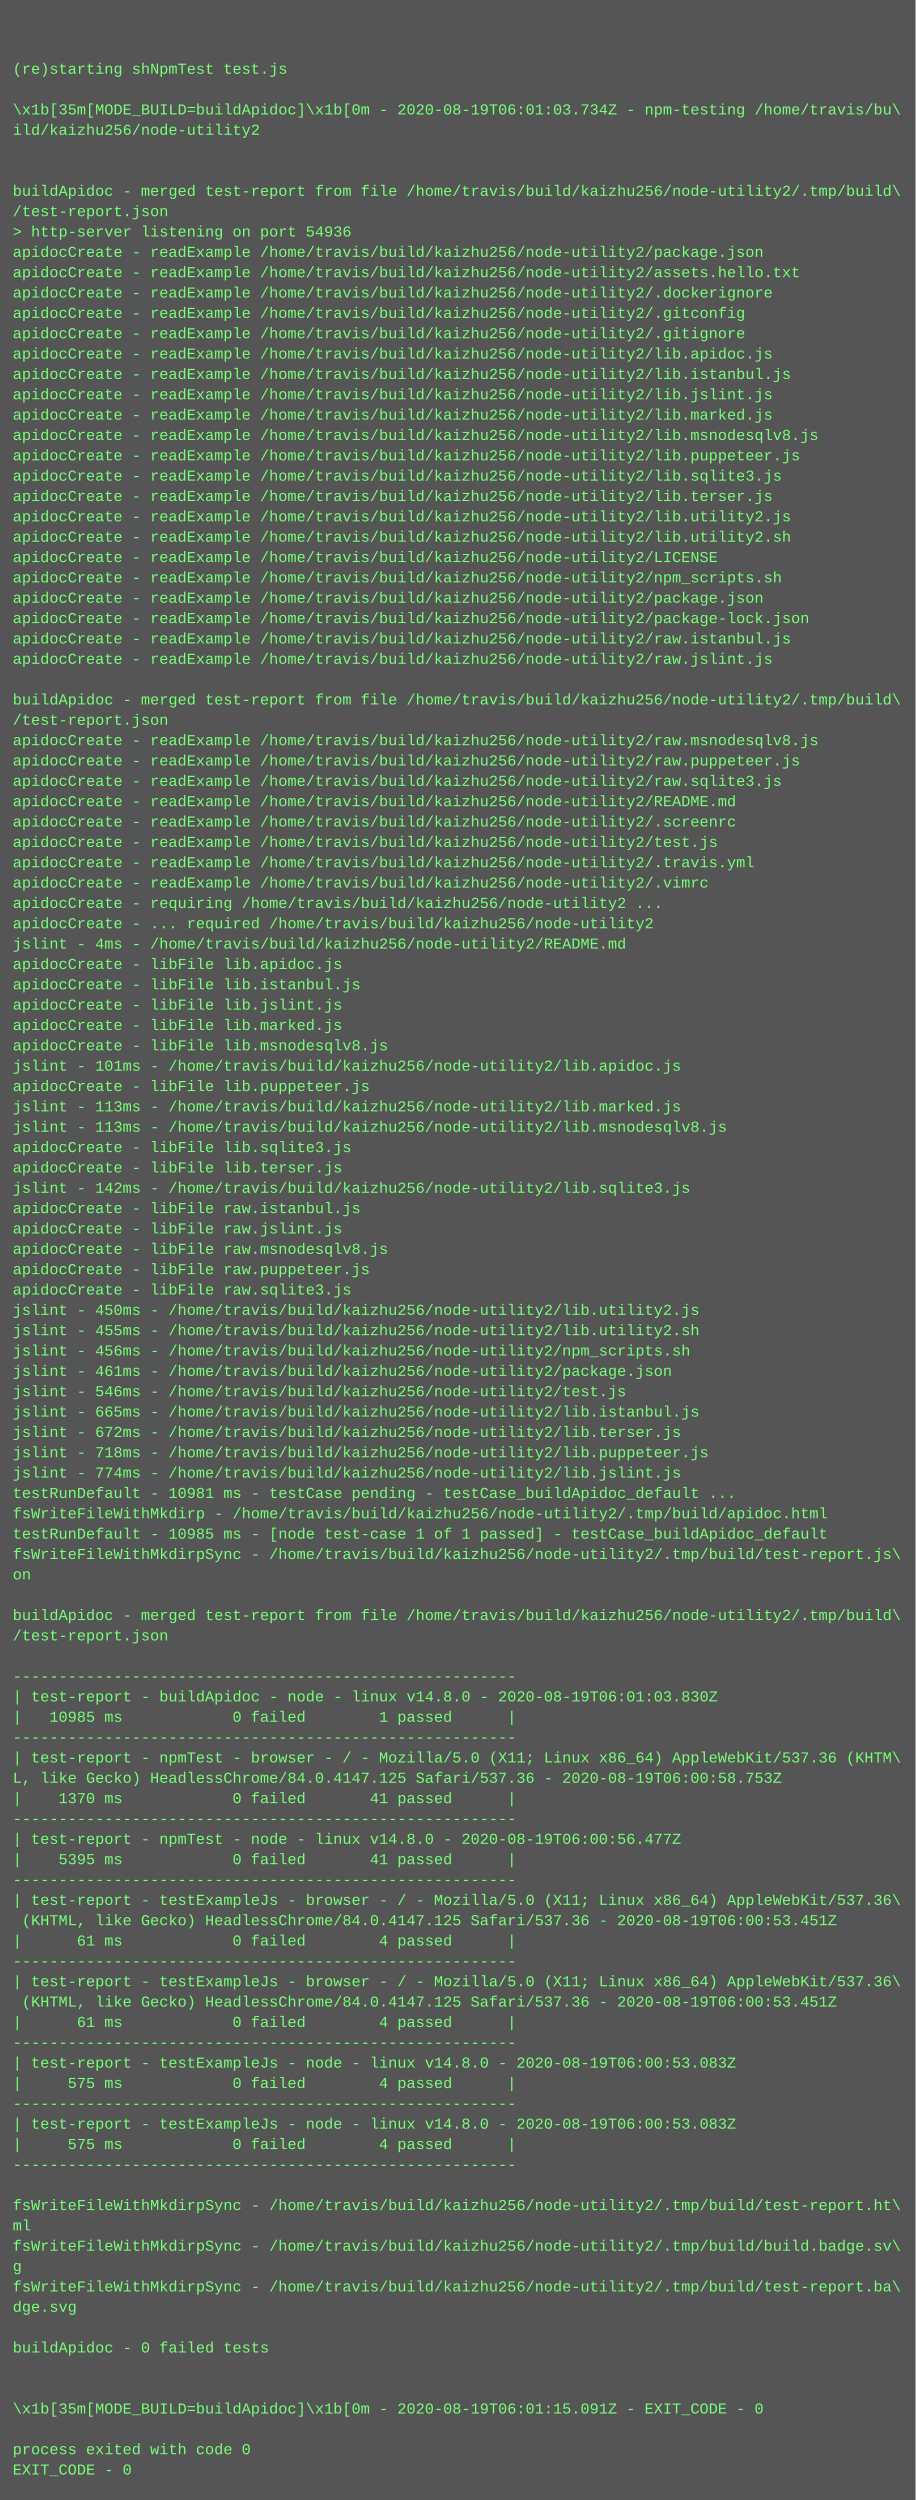
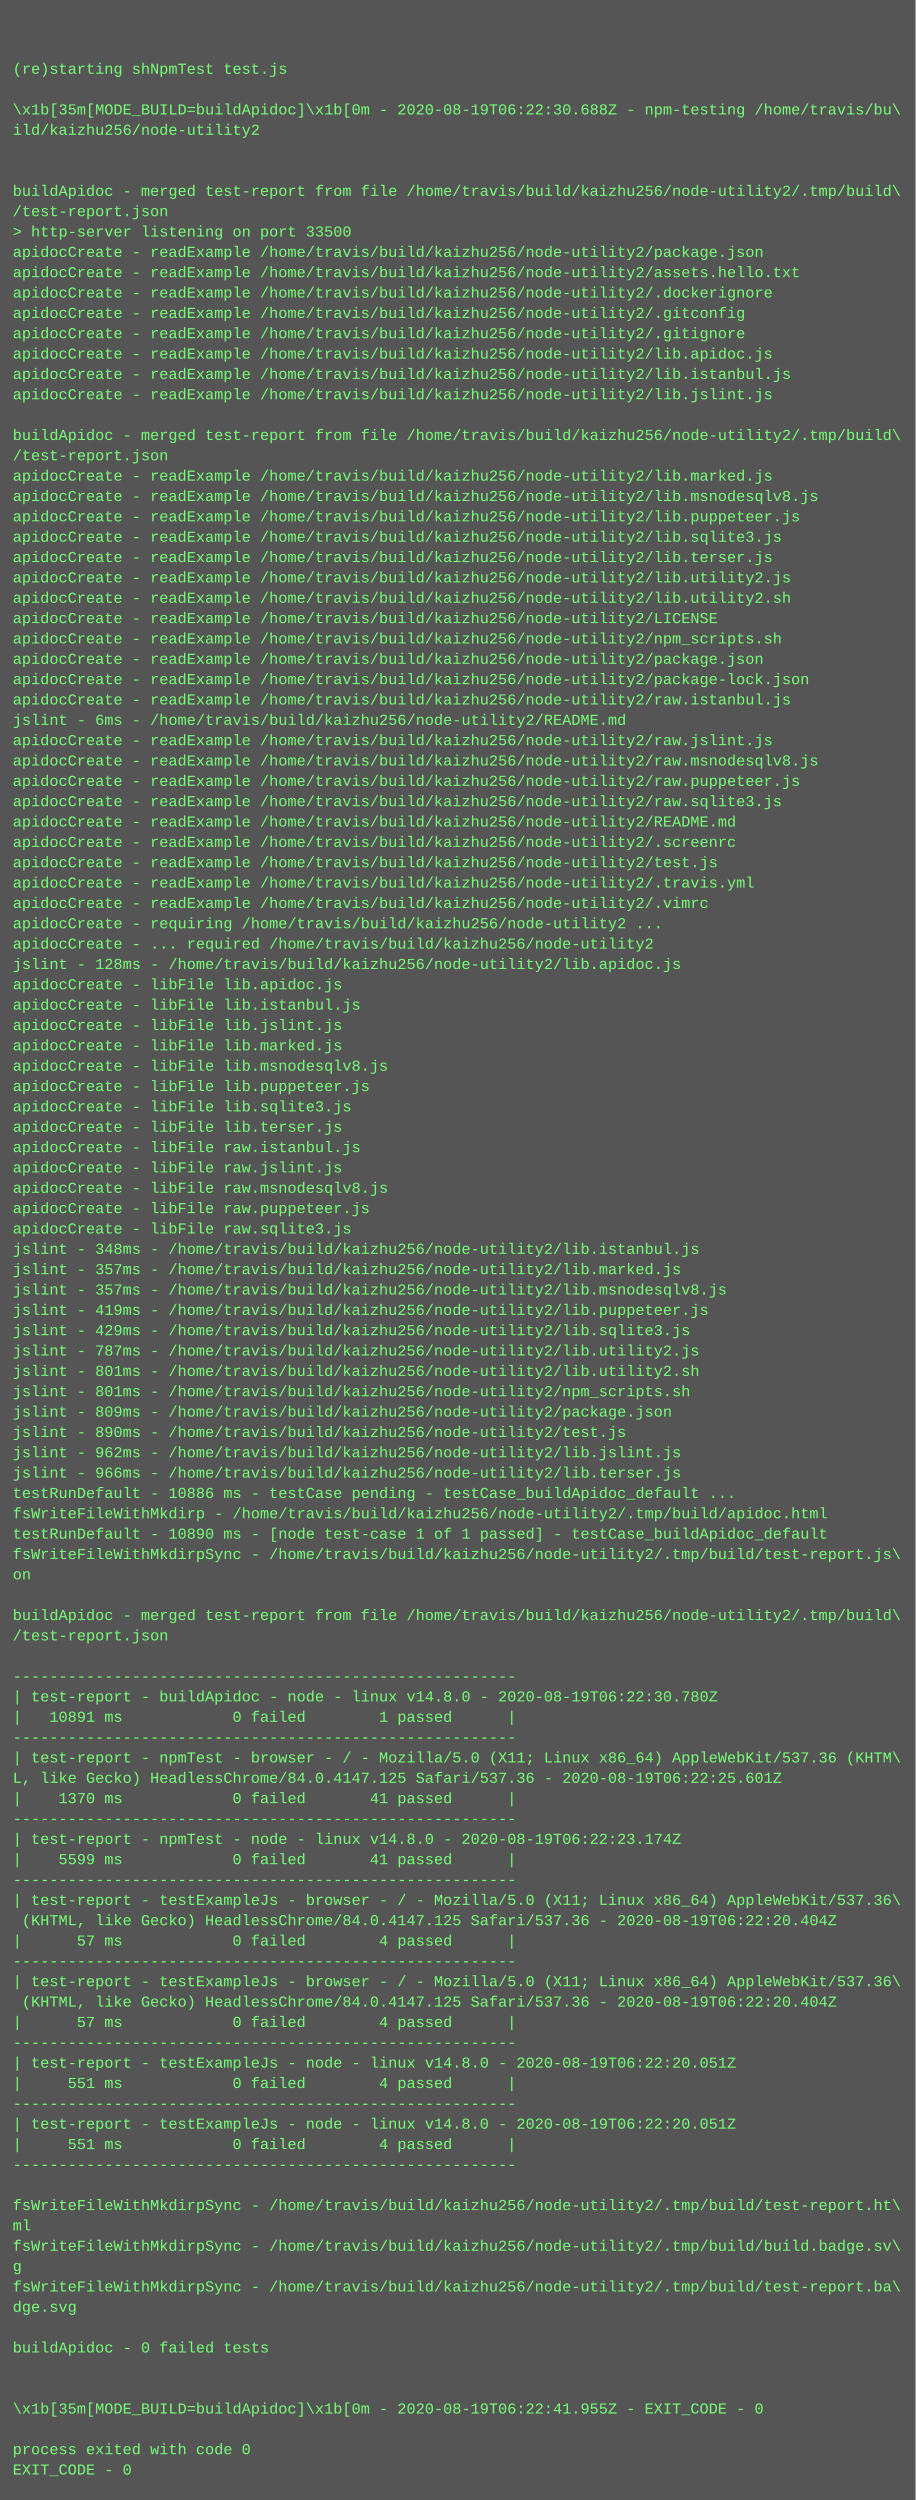
<svg xmlns="http://www.w3.org/2000/svg" height="1966" width="720">
  <rect height="1966" fill="#555" width="720" />
  <text fill="#7f7" font-family="Courier New" font-size="12" xml:space="preserve">
    <tspan x="10" y="26" />
    <tspan x="10" y="42" />
    <tspan x="10" y="58">(re)starting shNpmTest test.js</tspan>
    <tspan x="10" y="74" />
-     <tspan x="10" y="90">\x1b[35m[MODE_BUILD=buildApidoc]\x1b[0m - 2020-08-19T06:01:03.734Z - npm-testing /home/travis/bu\</tspan>
+     <tspan x="10" y="90">\x1b[35m[MODE_BUILD=buildApidoc]\x1b[0m - 2020-08-19T06:22:30.688Z - npm-testing /home/travis/bu\</tspan>
    <tspan x="10" y="106">ild/kaizhu256/node-utility2</tspan>
    <tspan x="10" y="122" />
    <tspan x="10" y="138" />
    <tspan x="10" y="154">buildApidoc - merged test-report from file /home/travis/build/kaizhu256/node-utility2/.tmp/build\</tspan>
    <tspan x="10" y="170">/test-report.json</tspan>
-     <tspan x="10" y="186">&gt; http-server listening on port 54936</tspan>
+     <tspan x="10" y="186">&gt; http-server listening on port 33500</tspan>
    <tspan x="10" y="202">apidocCreate - readExample /home/travis/build/kaizhu256/node-utility2/package.json</tspan>
    <tspan x="10" y="218">apidocCreate - readExample /home/travis/build/kaizhu256/node-utility2/assets.hello.txt</tspan>
    <tspan x="10" y="234">apidocCreate - readExample /home/travis/build/kaizhu256/node-utility2/.dockerignore</tspan>
    <tspan x="10" y="250">apidocCreate - readExample /home/travis/build/kaizhu256/node-utility2/.gitconfig</tspan>
    <tspan x="10" y="266">apidocCreate - readExample /home/travis/build/kaizhu256/node-utility2/.gitignore</tspan>
    <tspan x="10" y="282">apidocCreate - readExample /home/travis/build/kaizhu256/node-utility2/lib.apidoc.js</tspan>
    <tspan x="10" y="298">apidocCreate - readExample /home/travis/build/kaizhu256/node-utility2/lib.istanbul.js</tspan>
    <tspan x="10" y="314">apidocCreate - readExample /home/travis/build/kaizhu256/node-utility2/lib.jslint.js</tspan>
-     <tspan x="10" y="330">apidocCreate - readExample /home/travis/build/kaizhu256/node-utility2/lib.marked.js</tspan>
-     <tspan x="10" y="346">apidocCreate - readExample /home/travis/build/kaizhu256/node-utility2/lib.msnodesqlv8.js</tspan>
-     <tspan x="10" y="362">apidocCreate - readExample /home/travis/build/kaizhu256/node-utility2/lib.puppeteer.js</tspan>
-     <tspan x="10" y="378">apidocCreate - readExample /home/travis/build/kaizhu256/node-utility2/lib.sqlite3.js</tspan>
-     <tspan x="10" y="394">apidocCreate - readExample /home/travis/build/kaizhu256/node-utility2/lib.terser.js</tspan>
-     <tspan x="10" y="410">apidocCreate - readExample /home/travis/build/kaizhu256/node-utility2/lib.utility2.js</tspan>
-     <tspan x="10" y="426">apidocCreate - readExample /home/travis/build/kaizhu256/node-utility2/lib.utility2.sh</tspan>
-     <tspan x="10" y="442">apidocCreate - readExample /home/travis/build/kaizhu256/node-utility2/LICENSE</tspan>
-     <tspan x="10" y="458">apidocCreate - readExample /home/travis/build/kaizhu256/node-utility2/npm_scripts.sh</tspan>
-     <tspan x="10" y="474">apidocCreate - readExample /home/travis/build/kaizhu256/node-utility2/package.json</tspan>
-     <tspan x="10" y="490">apidocCreate - readExample /home/travis/build/kaizhu256/node-utility2/package-lock.json</tspan>
-     <tspan x="10" y="506">apidocCreate - readExample /home/travis/build/kaizhu256/node-utility2/raw.istanbul.js</tspan>
-     <tspan x="10" y="522">apidocCreate - readExample /home/travis/build/kaizhu256/node-utility2/raw.jslint.js</tspan>
-     <tspan x="10" y="538" />
-     <tspan x="10" y="554">buildApidoc - merged test-report from file /home/travis/build/kaizhu256/node-utility2/.tmp/build\</tspan>
-     <tspan x="10" y="570">/test-report.json</tspan>
-     <tspan x="10" y="586">apidocCreate - readExample /home/travis/build/kaizhu256/node-utility2/raw.msnodesqlv8.js</tspan>
-     <tspan x="10" y="602">apidocCreate - readExample /home/travis/build/kaizhu256/node-utility2/raw.puppeteer.js</tspan>
-     <tspan x="10" y="618">apidocCreate - readExample /home/travis/build/kaizhu256/node-utility2/raw.sqlite3.js</tspan>
-     <tspan x="10" y="634">apidocCreate - readExample /home/travis/build/kaizhu256/node-utility2/README.md</tspan>
-     <tspan x="10" y="650">apidocCreate - readExample /home/travis/build/kaizhu256/node-utility2/.screenrc</tspan>
-     <tspan x="10" y="666">apidocCreate - readExample /home/travis/build/kaizhu256/node-utility2/test.js</tspan>
-     <tspan x="10" y="682">apidocCreate - readExample /home/travis/build/kaizhu256/node-utility2/.travis.yml</tspan>
-     <tspan x="10" y="698">apidocCreate - readExample /home/travis/build/kaizhu256/node-utility2/.vimrc</tspan>
-     <tspan x="10" y="714">apidocCreate - requiring /home/travis/build/kaizhu256/node-utility2 ...</tspan>
-     <tspan x="10" y="730">apidocCreate - ... required /home/travis/build/kaizhu256/node-utility2</tspan>
-     <tspan x="10" y="746">jslint - 4ms - /home/travis/build/kaizhu256/node-utility2/README.md</tspan>
-     <tspan x="10" y="762">apidocCreate - libFile lib.apidoc.js</tspan>
-     <tspan x="10" y="778">apidocCreate - libFile lib.istanbul.js</tspan>
-     <tspan x="10" y="794">apidocCreate - libFile lib.jslint.js</tspan>
-     <tspan x="10" y="810">apidocCreate - libFile lib.marked.js</tspan>
-     <tspan x="10" y="826">apidocCreate - libFile lib.msnodesqlv8.js</tspan>
-     <tspan x="10" y="842">jslint - 101ms - /home/travis/build/kaizhu256/node-utility2/lib.apidoc.js</tspan>
+     <tspan x="10" y="330" />
+     <tspan x="10" y="346">buildApidoc - merged test-report from file /home/travis/build/kaizhu256/node-utility2/.tmp/build\</tspan>
+     <tspan x="10" y="362">/test-report.json</tspan>
+     <tspan x="10" y="378">apidocCreate - readExample /home/travis/build/kaizhu256/node-utility2/lib.marked.js</tspan>
+     <tspan x="10" y="394">apidocCreate - readExample /home/travis/build/kaizhu256/node-utility2/lib.msnodesqlv8.js</tspan>
+     <tspan x="10" y="410">apidocCreate - readExample /home/travis/build/kaizhu256/node-utility2/lib.puppeteer.js</tspan>
+     <tspan x="10" y="426">apidocCreate - readExample /home/travis/build/kaizhu256/node-utility2/lib.sqlite3.js</tspan>
+     <tspan x="10" y="442">apidocCreate - readExample /home/travis/build/kaizhu256/node-utility2/lib.terser.js</tspan>
+     <tspan x="10" y="458">apidocCreate - readExample /home/travis/build/kaizhu256/node-utility2/lib.utility2.js</tspan>
+     <tspan x="10" y="474">apidocCreate - readExample /home/travis/build/kaizhu256/node-utility2/lib.utility2.sh</tspan>
+     <tspan x="10" y="490">apidocCreate - readExample /home/travis/build/kaizhu256/node-utility2/LICENSE</tspan>
+     <tspan x="10" y="506">apidocCreate - readExample /home/travis/build/kaizhu256/node-utility2/npm_scripts.sh</tspan>
+     <tspan x="10" y="522">apidocCreate - readExample /home/travis/build/kaizhu256/node-utility2/package.json</tspan>
+     <tspan x="10" y="538">apidocCreate - readExample /home/travis/build/kaizhu256/node-utility2/package-lock.json</tspan>
+     <tspan x="10" y="554">apidocCreate - readExample /home/travis/build/kaizhu256/node-utility2/raw.istanbul.js</tspan>
+     <tspan x="10" y="570">jslint - 6ms - /home/travis/build/kaizhu256/node-utility2/README.md</tspan>
+     <tspan x="10" y="586">apidocCreate - readExample /home/travis/build/kaizhu256/node-utility2/raw.jslint.js</tspan>
+     <tspan x="10" y="602">apidocCreate - readExample /home/travis/build/kaizhu256/node-utility2/raw.msnodesqlv8.js</tspan>
+     <tspan x="10" y="618">apidocCreate - readExample /home/travis/build/kaizhu256/node-utility2/raw.puppeteer.js</tspan>
+     <tspan x="10" y="634">apidocCreate - readExample /home/travis/build/kaizhu256/node-utility2/raw.sqlite3.js</tspan>
+     <tspan x="10" y="650">apidocCreate - readExample /home/travis/build/kaizhu256/node-utility2/README.md</tspan>
+     <tspan x="10" y="666">apidocCreate - readExample /home/travis/build/kaizhu256/node-utility2/.screenrc</tspan>
+     <tspan x="10" y="682">apidocCreate - readExample /home/travis/build/kaizhu256/node-utility2/test.js</tspan>
+     <tspan x="10" y="698">apidocCreate - readExample /home/travis/build/kaizhu256/node-utility2/.travis.yml</tspan>
+     <tspan x="10" y="714">apidocCreate - readExample /home/travis/build/kaizhu256/node-utility2/.vimrc</tspan>
+     <tspan x="10" y="730">apidocCreate - requiring /home/travis/build/kaizhu256/node-utility2 ...</tspan>
+     <tspan x="10" y="746">apidocCreate - ... required /home/travis/build/kaizhu256/node-utility2</tspan>
+     <tspan x="10" y="762">jslint - 128ms - /home/travis/build/kaizhu256/node-utility2/lib.apidoc.js</tspan>
+     <tspan x="10" y="778">apidocCreate - libFile lib.apidoc.js</tspan>
+     <tspan x="10" y="794">apidocCreate - libFile lib.istanbul.js</tspan>
+     <tspan x="10" y="810">apidocCreate - libFile lib.jslint.js</tspan>
+     <tspan x="10" y="826">apidocCreate - libFile lib.marked.js</tspan>
+     <tspan x="10" y="842">apidocCreate - libFile lib.msnodesqlv8.js</tspan>
    <tspan x="10" y="858">apidocCreate - libFile lib.puppeteer.js</tspan>
-     <tspan x="10" y="874">jslint - 113ms - /home/travis/build/kaizhu256/node-utility2/lib.marked.js</tspan>
-     <tspan x="10" y="890">jslint - 113ms - /home/travis/build/kaizhu256/node-utility2/lib.msnodesqlv8.js</tspan>
-     <tspan x="10" y="906">apidocCreate - libFile lib.sqlite3.js</tspan>
-     <tspan x="10" y="922">apidocCreate - libFile lib.terser.js</tspan>
-     <tspan x="10" y="938">jslint - 142ms - /home/travis/build/kaizhu256/node-utility2/lib.sqlite3.js</tspan>
-     <tspan x="10" y="954">apidocCreate - libFile raw.istanbul.js</tspan>
-     <tspan x="10" y="970">apidocCreate - libFile raw.jslint.js</tspan>
-     <tspan x="10" y="986">apidocCreate - libFile raw.msnodesqlv8.js</tspan>
-     <tspan x="10" y="1002">apidocCreate - libFile raw.puppeteer.js</tspan>
-     <tspan x="10" y="1018">apidocCreate - libFile raw.sqlite3.js</tspan>
-     <tspan x="10" y="1034">jslint - 450ms - /home/travis/build/kaizhu256/node-utility2/lib.utility2.js</tspan>
-     <tspan x="10" y="1050">jslint - 455ms - /home/travis/build/kaizhu256/node-utility2/lib.utility2.sh</tspan>
-     <tspan x="10" y="1066">jslint - 456ms - /home/travis/build/kaizhu256/node-utility2/npm_scripts.sh</tspan>
-     <tspan x="10" y="1082">jslint - 461ms - /home/travis/build/kaizhu256/node-utility2/package.json</tspan>
-     <tspan x="10" y="1098">jslint - 546ms - /home/travis/build/kaizhu256/node-utility2/test.js</tspan>
-     <tspan x="10" y="1114">jslint - 665ms - /home/travis/build/kaizhu256/node-utility2/lib.istanbul.js</tspan>
-     <tspan x="10" y="1130">jslint - 672ms - /home/travis/build/kaizhu256/node-utility2/lib.terser.js</tspan>
-     <tspan x="10" y="1146">jslint - 718ms - /home/travis/build/kaizhu256/node-utility2/lib.puppeteer.js</tspan>
-     <tspan x="10" y="1162">jslint - 774ms - /home/travis/build/kaizhu256/node-utility2/lib.jslint.js</tspan>
-     <tspan x="10" y="1178">testRunDefault - 10981 ms - testCase pending - testCase_buildApidoc_default ...</tspan>
+     <tspan x="10" y="874">apidocCreate - libFile lib.sqlite3.js</tspan>
+     <tspan x="10" y="890">apidocCreate - libFile lib.terser.js</tspan>
+     <tspan x="10" y="906">apidocCreate - libFile raw.istanbul.js</tspan>
+     <tspan x="10" y="922">apidocCreate - libFile raw.jslint.js</tspan>
+     <tspan x="10" y="938">apidocCreate - libFile raw.msnodesqlv8.js</tspan>
+     <tspan x="10" y="954">apidocCreate - libFile raw.puppeteer.js</tspan>
+     <tspan x="10" y="970">apidocCreate - libFile raw.sqlite3.js</tspan>
+     <tspan x="10" y="986">jslint - 348ms - /home/travis/build/kaizhu256/node-utility2/lib.istanbul.js</tspan>
+     <tspan x="10" y="1002">jslint - 357ms - /home/travis/build/kaizhu256/node-utility2/lib.marked.js</tspan>
+     <tspan x="10" y="1018">jslint - 357ms - /home/travis/build/kaizhu256/node-utility2/lib.msnodesqlv8.js</tspan>
+     <tspan x="10" y="1034">jslint - 419ms - /home/travis/build/kaizhu256/node-utility2/lib.puppeteer.js</tspan>
+     <tspan x="10" y="1050">jslint - 429ms - /home/travis/build/kaizhu256/node-utility2/lib.sqlite3.js</tspan>
+     <tspan x="10" y="1066">jslint - 787ms - /home/travis/build/kaizhu256/node-utility2/lib.utility2.js</tspan>
+     <tspan x="10" y="1082">jslint - 801ms - /home/travis/build/kaizhu256/node-utility2/lib.utility2.sh</tspan>
+     <tspan x="10" y="1098">jslint - 801ms - /home/travis/build/kaizhu256/node-utility2/npm_scripts.sh</tspan>
+     <tspan x="10" y="1114">jslint - 809ms - /home/travis/build/kaizhu256/node-utility2/package.json</tspan>
+     <tspan x="10" y="1130">jslint - 890ms - /home/travis/build/kaizhu256/node-utility2/test.js</tspan>
+     <tspan x="10" y="1146">jslint - 962ms - /home/travis/build/kaizhu256/node-utility2/lib.jslint.js</tspan>
+     <tspan x="10" y="1162">jslint - 966ms - /home/travis/build/kaizhu256/node-utility2/lib.terser.js</tspan>
+     <tspan x="10" y="1178">testRunDefault - 10886 ms - testCase pending - testCase_buildApidoc_default ...</tspan>
    <tspan x="10" y="1194">fsWriteFileWithMkdirp - /home/travis/build/kaizhu256/node-utility2/.tmp/build/apidoc.html</tspan>
-     <tspan x="10" y="1210">testRunDefault - 10985 ms - [node test-case 1 of 1 passed] - testCase_buildApidoc_default</tspan>
+     <tspan x="10" y="1210">testRunDefault - 10890 ms - [node test-case 1 of 1 passed] - testCase_buildApidoc_default</tspan>
    <tspan x="10" y="1226">fsWriteFileWithMkdirpSync - /home/travis/build/kaizhu256/node-utility2/.tmp/build/test-report.js\</tspan>
    <tspan x="10" y="1242">on</tspan>
    <tspan x="10" y="1258" />
    <tspan x="10" y="1274">buildApidoc - merged test-report from file /home/travis/build/kaizhu256/node-utility2/.tmp/build\</tspan>
    <tspan x="10" y="1290">/test-report.json</tspan>
    <tspan x="10" y="1306" />
    <tspan x="10" y="1322">-------------------------------------------------------</tspan>
-     <tspan x="10" y="1338">| test-report - buildApidoc - node - linux v14.8.0 - 2020-08-19T06:01:03.830Z</tspan>
-     <tspan x="10" y="1354">|   10985 ms            0 failed        1 passed      |</tspan>
+     <tspan x="10" y="1338">| test-report - buildApidoc - node - linux v14.8.0 - 2020-08-19T06:22:30.780Z</tspan>
+     <tspan x="10" y="1354">|   10891 ms            0 failed        1 passed      |</tspan>
    <tspan x="10" y="1370">-------------------------------------------------------</tspan>
    <tspan x="10" y="1386">| test-report - npmTest - browser - / - Mozilla/5.0 (X11; Linux x86_64) AppleWebKit/537.36 (KHTM\</tspan>
-     <tspan x="10" y="1402">L, like Gecko) HeadlessChrome/84.0.4147.125 Safari/537.36 - 2020-08-19T06:00:58.753Z</tspan>
+     <tspan x="10" y="1402">L, like Gecko) HeadlessChrome/84.0.4147.125 Safari/537.36 - 2020-08-19T06:22:25.601Z</tspan>
    <tspan x="10" y="1418">|    1370 ms            0 failed       41 passed      |</tspan>
    <tspan x="10" y="1434">-------------------------------------------------------</tspan>
-     <tspan x="10" y="1450">| test-report - npmTest - node - linux v14.8.0 - 2020-08-19T06:00:56.477Z</tspan>
-     <tspan x="10" y="1466">|    5395 ms            0 failed       41 passed      |</tspan>
+     <tspan x="10" y="1450">| test-report - npmTest - node - linux v14.8.0 - 2020-08-19T06:22:23.174Z</tspan>
+     <tspan x="10" y="1466">|    5599 ms            0 failed       41 passed      |</tspan>
    <tspan x="10" y="1482">-------------------------------------------------------</tspan>
    <tspan x="10" y="1498">| test-report - testExampleJs - browser - / - Mozilla/5.0 (X11; Linux x86_64) AppleWebKit/537.36\</tspan>
-     <tspan x="10" y="1514"> (KHTML, like Gecko) HeadlessChrome/84.0.4147.125 Safari/537.36 - 2020-08-19T06:00:53.451Z</tspan>
-     <tspan x="10" y="1530">|      61 ms            0 failed        4 passed      |</tspan>
+     <tspan x="10" y="1514"> (KHTML, like Gecko) HeadlessChrome/84.0.4147.125 Safari/537.36 - 2020-08-19T06:22:20.404Z</tspan>
+     <tspan x="10" y="1530">|      57 ms            0 failed        4 passed      |</tspan>
    <tspan x="10" y="1546">-------------------------------------------------------</tspan>
    <tspan x="10" y="1562">| test-report - testExampleJs - browser - / - Mozilla/5.0 (X11; Linux x86_64) AppleWebKit/537.36\</tspan>
-     <tspan x="10" y="1578"> (KHTML, like Gecko) HeadlessChrome/84.0.4147.125 Safari/537.36 - 2020-08-19T06:00:53.451Z</tspan>
-     <tspan x="10" y="1594">|      61 ms            0 failed        4 passed      |</tspan>
+     <tspan x="10" y="1578"> (KHTML, like Gecko) HeadlessChrome/84.0.4147.125 Safari/537.36 - 2020-08-19T06:22:20.404Z</tspan>
+     <tspan x="10" y="1594">|      57 ms            0 failed        4 passed      |</tspan>
    <tspan x="10" y="1610">-------------------------------------------------------</tspan>
-     <tspan x="10" y="1626">| test-report - testExampleJs - node - linux v14.8.0 - 2020-08-19T06:00:53.083Z</tspan>
-     <tspan x="10" y="1642">|     575 ms            0 failed        4 passed      |</tspan>
+     <tspan x="10" y="1626">| test-report - testExampleJs - node - linux v14.8.0 - 2020-08-19T06:22:20.051Z</tspan>
+     <tspan x="10" y="1642">|     551 ms            0 failed        4 passed      |</tspan>
    <tspan x="10" y="1658">-------------------------------------------------------</tspan>
-     <tspan x="10" y="1674">| test-report - testExampleJs - node - linux v14.8.0 - 2020-08-19T06:00:53.083Z</tspan>
-     <tspan x="10" y="1690">|     575 ms            0 failed        4 passed      |</tspan>
+     <tspan x="10" y="1674">| test-report - testExampleJs - node - linux v14.8.0 - 2020-08-19T06:22:20.051Z</tspan>
+     <tspan x="10" y="1690">|     551 ms            0 failed        4 passed      |</tspan>
    <tspan x="10" y="1706">-------------------------------------------------------</tspan>
    <tspan x="10" y="1722" />
    <tspan x="10" y="1738">fsWriteFileWithMkdirpSync - /home/travis/build/kaizhu256/node-utility2/.tmp/build/test-report.ht\</tspan>
    <tspan x="10" y="1754">ml</tspan>
    <tspan x="10" y="1770">fsWriteFileWithMkdirpSync - /home/travis/build/kaizhu256/node-utility2/.tmp/build/build.badge.sv\</tspan>
    <tspan x="10" y="1786">g</tspan>
    <tspan x="10" y="1802">fsWriteFileWithMkdirpSync - /home/travis/build/kaizhu256/node-utility2/.tmp/build/test-report.ba\</tspan>
    <tspan x="10" y="1818">dge.svg</tspan>
    <tspan x="10" y="1834" />
    <tspan x="10" y="1850">buildApidoc - 0 failed tests</tspan>
    <tspan x="10" y="1866" />
    <tspan x="10" y="1882" />
-     <tspan x="10" y="1898">\x1b[35m[MODE_BUILD=buildApidoc]\x1b[0m - 2020-08-19T06:01:15.091Z - EXIT_CODE - 0</tspan>
+     <tspan x="10" y="1898">\x1b[35m[MODE_BUILD=buildApidoc]\x1b[0m - 2020-08-19T06:22:41.955Z - EXIT_CODE - 0</tspan>
    <tspan x="10" y="1914" />
    <tspan x="10" y="1930">process exited with code 0</tspan>
    <tspan x="10" y="1946">EXIT_CODE - 0</tspan>
  </text>
</svg>
